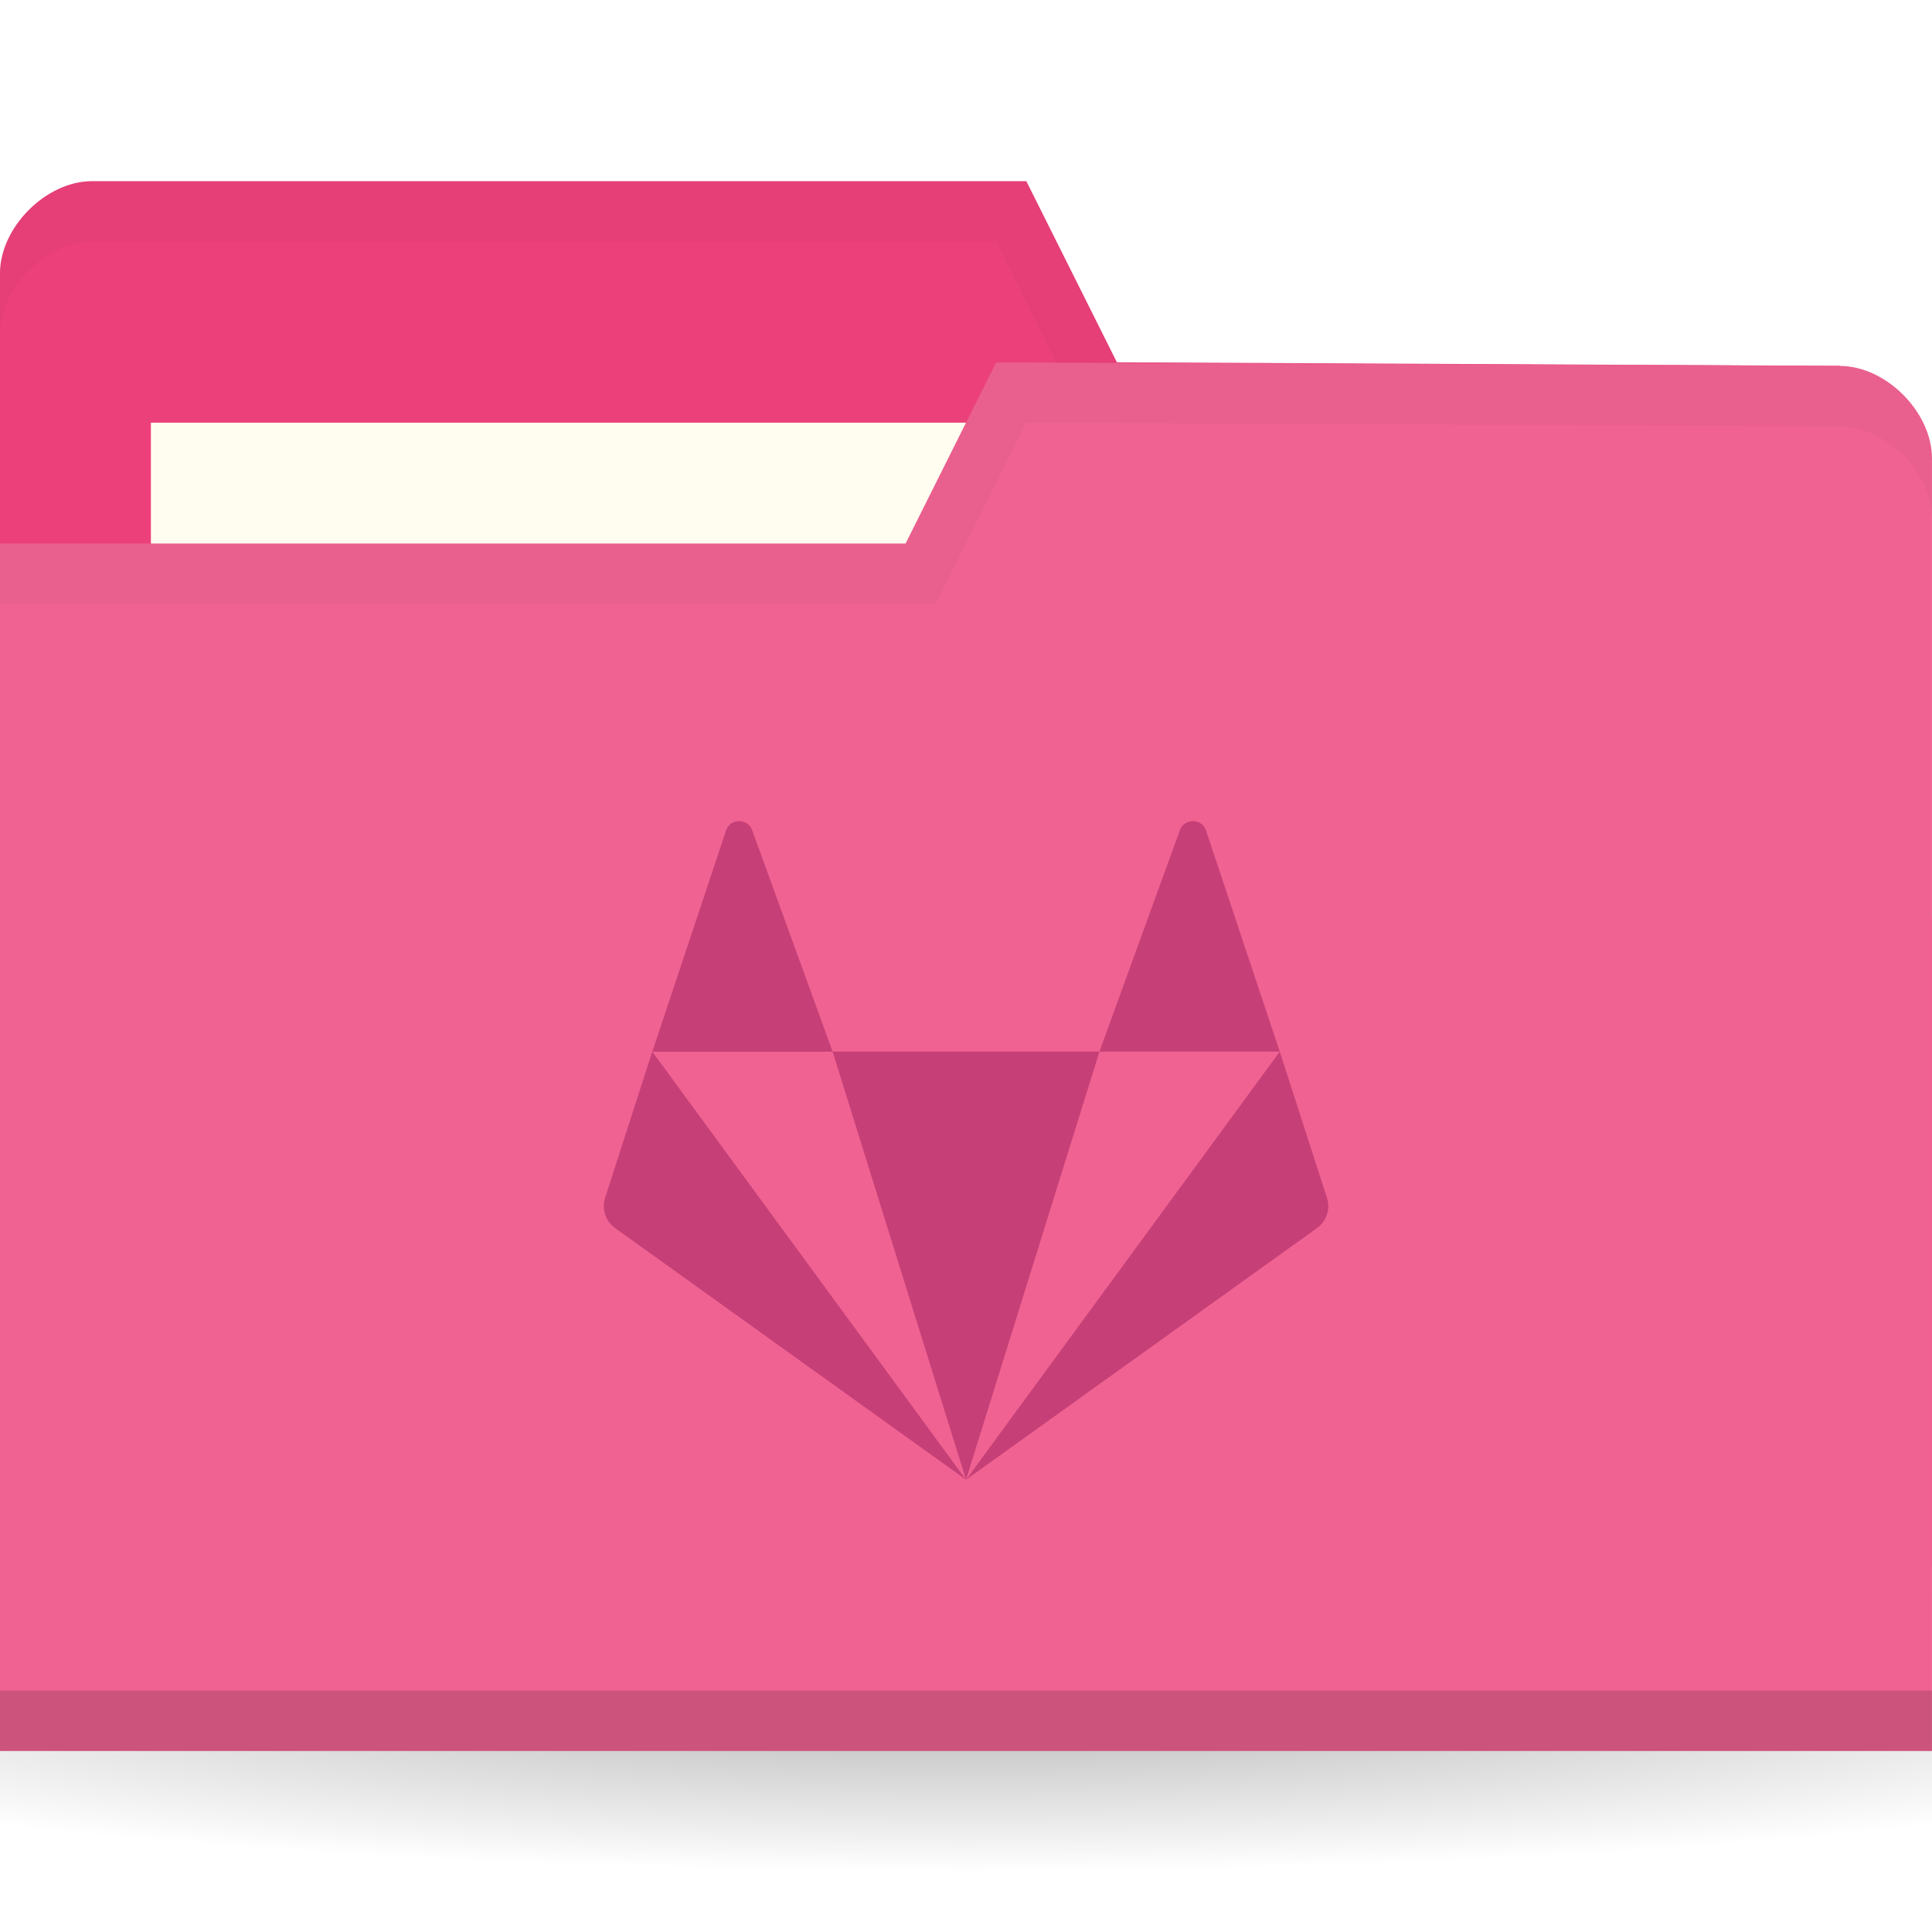
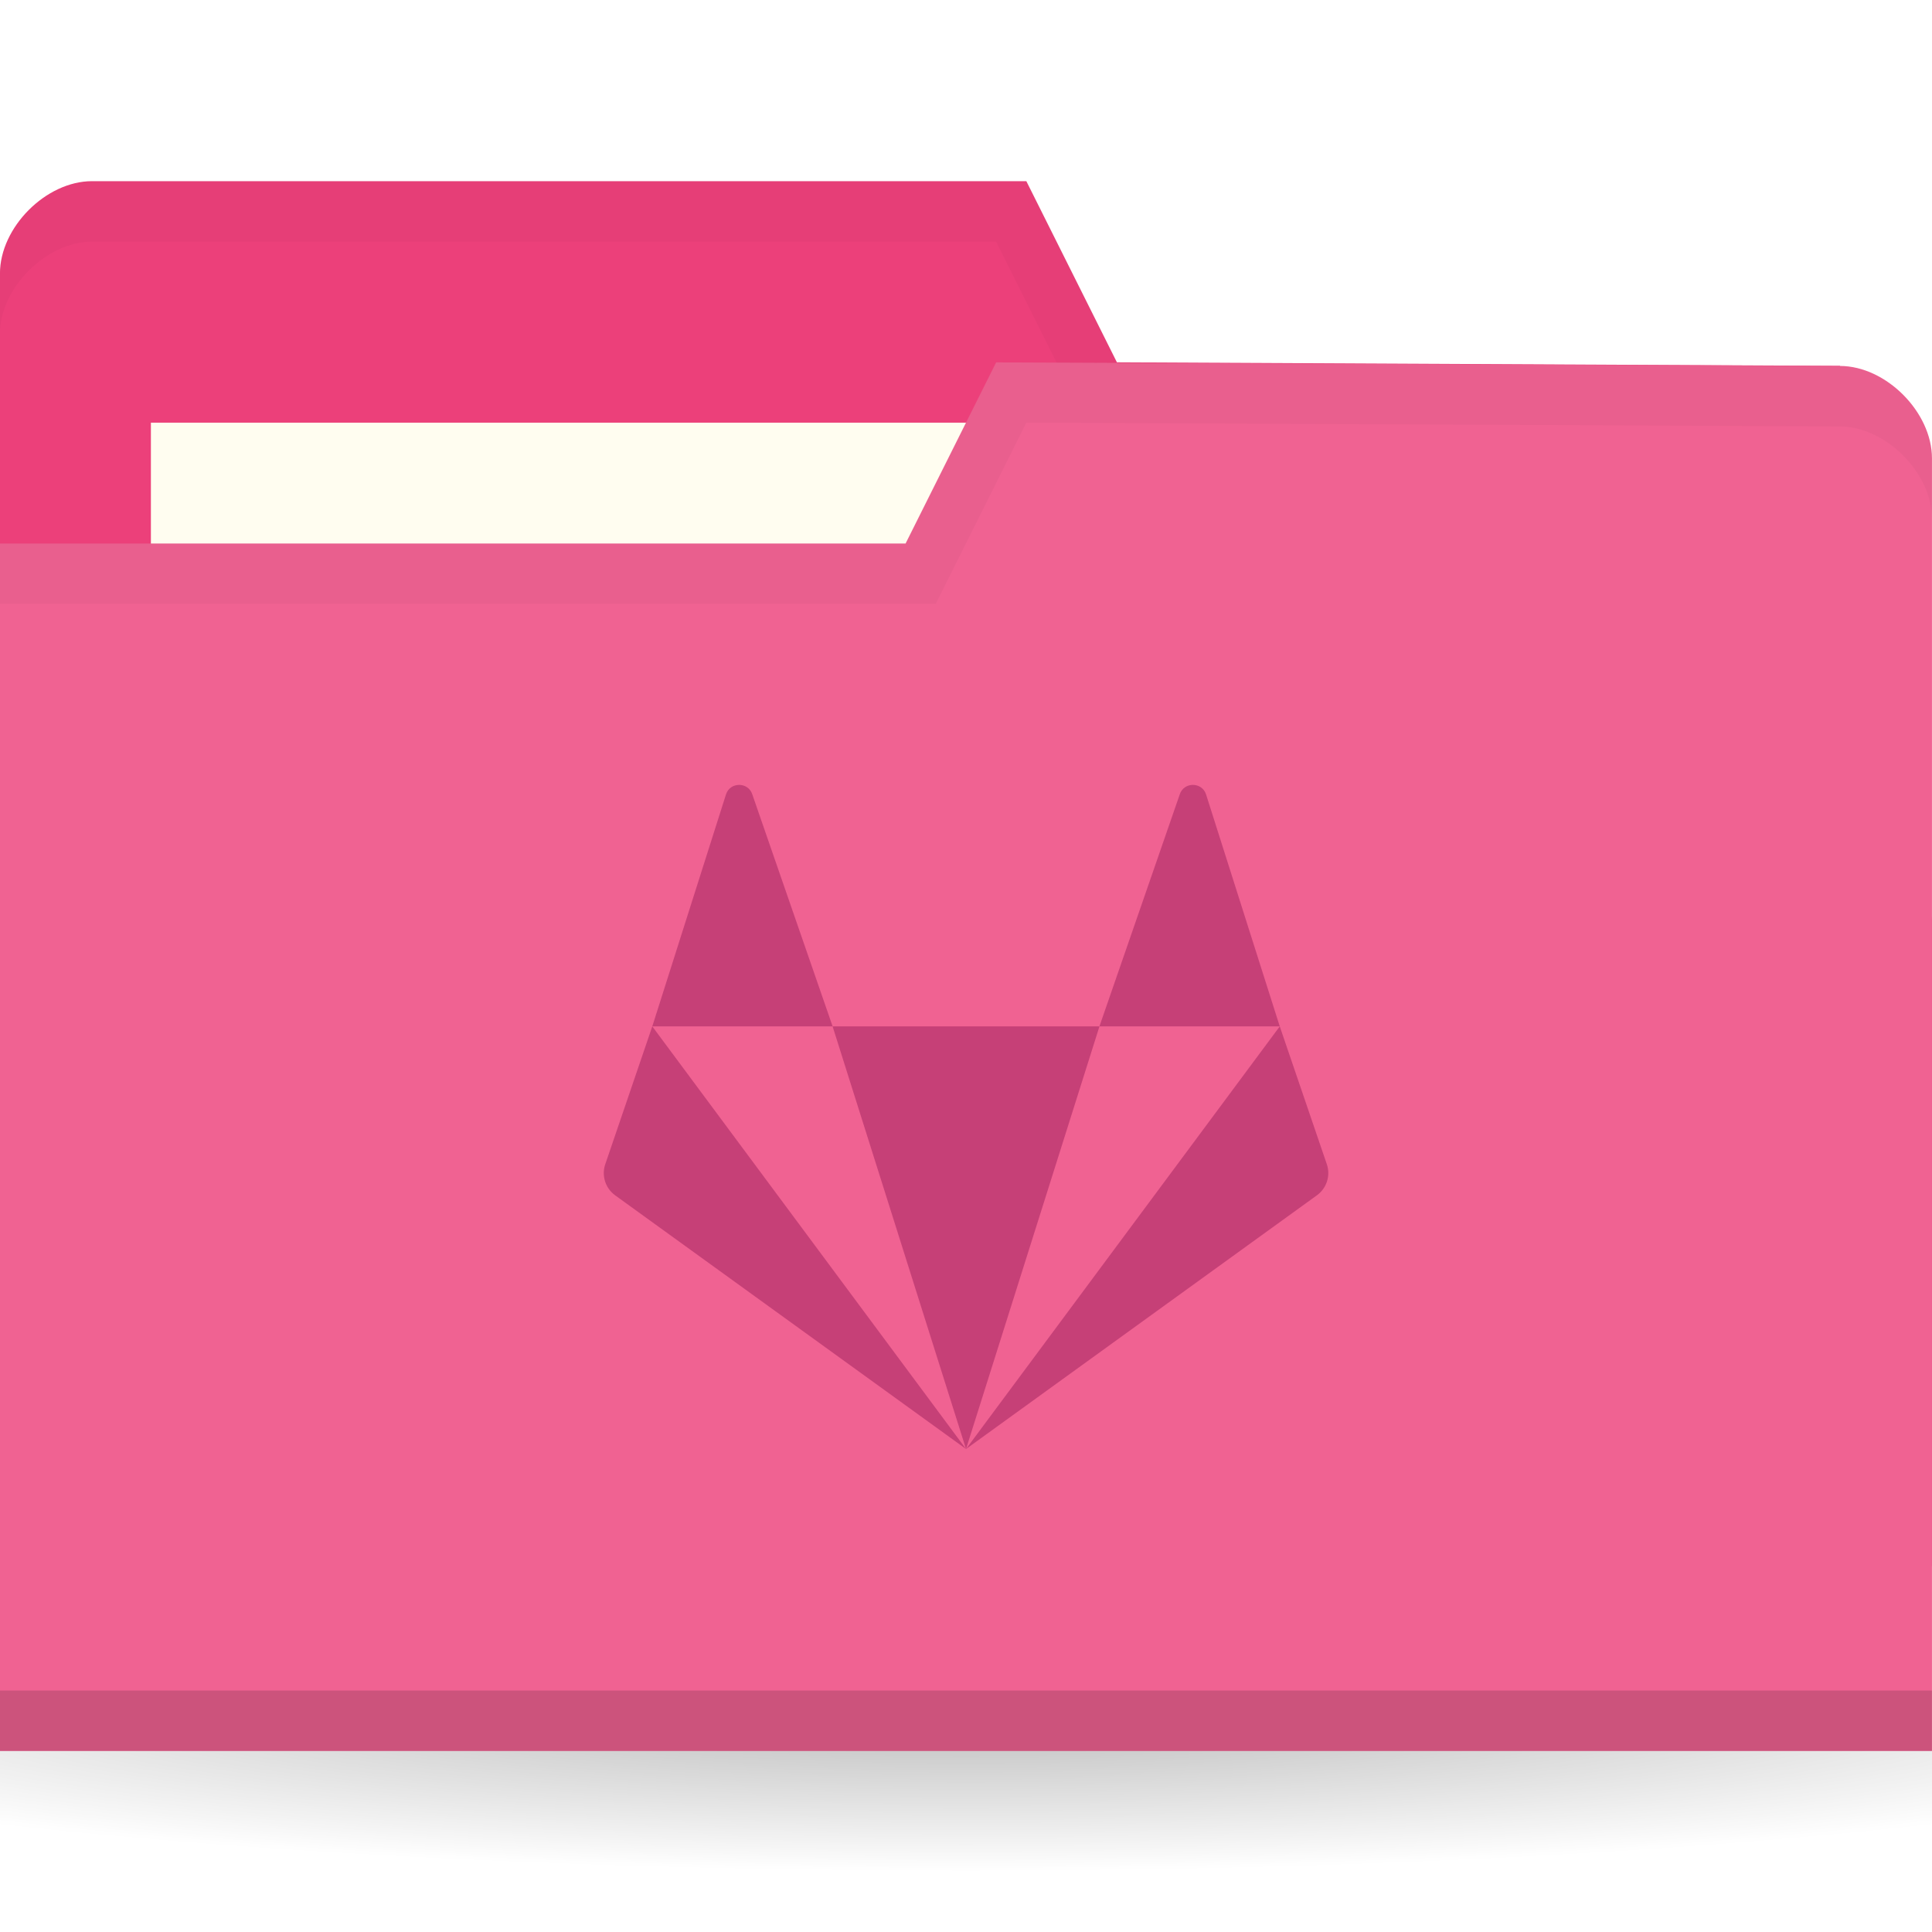
<svg xmlns="http://www.w3.org/2000/svg" version="1.1" viewBox="0 0 32 32">
  <defs>
    <radialGradient id="radialGradient3031" cx="32.5" cy="56.5" r="33.5" gradientTransform="matrix(1 0 0 .1044776 0 50.59701)" gradientUnits="userSpaceOnUse">
      <stop offset="0" />
      <stop style="stop-opacity:0" offset="1" />
    </radialGradient>
  </defs>
  <g transform="translate(0,-1020.362)">
    <path transform="matrix(.7164179 0 0 .8571429 -7.283582 999.9336)" d="m66 56.5a33.5 3.5 0 1 1-67 0 33.5 3.5 0 1 1 67 0z" style="fill:url(#radialGradient3031);opacity:.3" />
    <g transform="matrix(.5 0 0 .5 44.06942 524.0978)">
      <path d="m-88.14 1001.59v42.823h64v-21.412l-3.048-18.353-23.952-0.118-3-6h-30.952c-1.524 0-3.048 1.529-3.048 3.059z" style="fill:#ec407a" />
      <rect x="-83.14" y="1006.53" width="31.571" height="11.882" style="fill:#fffdf0" />
      <path d="m-85.08 998.53c-1.524 0-3.063 1.533-3.063 3.063v2c0-1.529 1.539-3.063 3.063-3.063h29.938l3 6 24.938 0.125 3.063 18.344v-2l-3.063-18.344-23.938-0.125-3-6z" style="opacity:.03" />
      <path d="m-24.14 1007.71v42.823h-64v-40h30l3-6 27.952 0.118c1.524 0 3.048 1.529 3.048 3.059z" style="fill:#f06292" />
      <path d="m-88.14 1048.53v2h64v-2z" style="opacity:.15" />
      <path d="m-55.14 1004.53-3 6h-30v2h31l3-6 26.938 0.125c1.524 0 3.063 1.533 3.063 3.063v-2c0-1.529-1.539-3.063-3.063-3.063z" style="opacity:.03" />
-       <path d="m-63.654 1019.729c-0.183 0-0.367 0.103-0.435 0.312l-2.442 7.325h5.974l-2.661-7.325c-0.068-0.208-0.252-0.312-0.435-0.312zm3.096 7.636 4.42 14.182 4.42-14.182zm8.839 0h5.974l-2.442-7.325c-0.137-0.416-0.734-0.416-0.871 0zm5.974 0-10.393 14.182 11.623-8.334c0.321-0.23 0.455-0.637 0.333-1.009zm-10.393 14.182-10.393-14.182-1.562 4.838c-0.122 0.372 0.012 0.779 0.333 1.009z" style="fill:#c64077;stroke-width:1.091" />
+       <path d="m-63.654 1018.529c-0.183 0-0.367 0.104-0.435 0.314l-2.442 7.686h5.974l-2.661-7.686c-0.068-0.21-0.252-0.314-0.435-0.314zm3.096 8 4.42 14 4.42-14zm8.839 0h5.974l-2.442-7.686c-0.137-0.419-0.734-0.419-0.871 0zm5.974 0-10.393 14 11.623-8.404c0.321-0.232 0.455-0.643 0.333-1.018zm-10.393 14-10.393-14-1.562 4.579c-0.122 0.375 0.012 0.786 0.333 1.018z" style="fill:#c64077;stroke-width:1.095" />
    </g>
  </g>
</svg>
